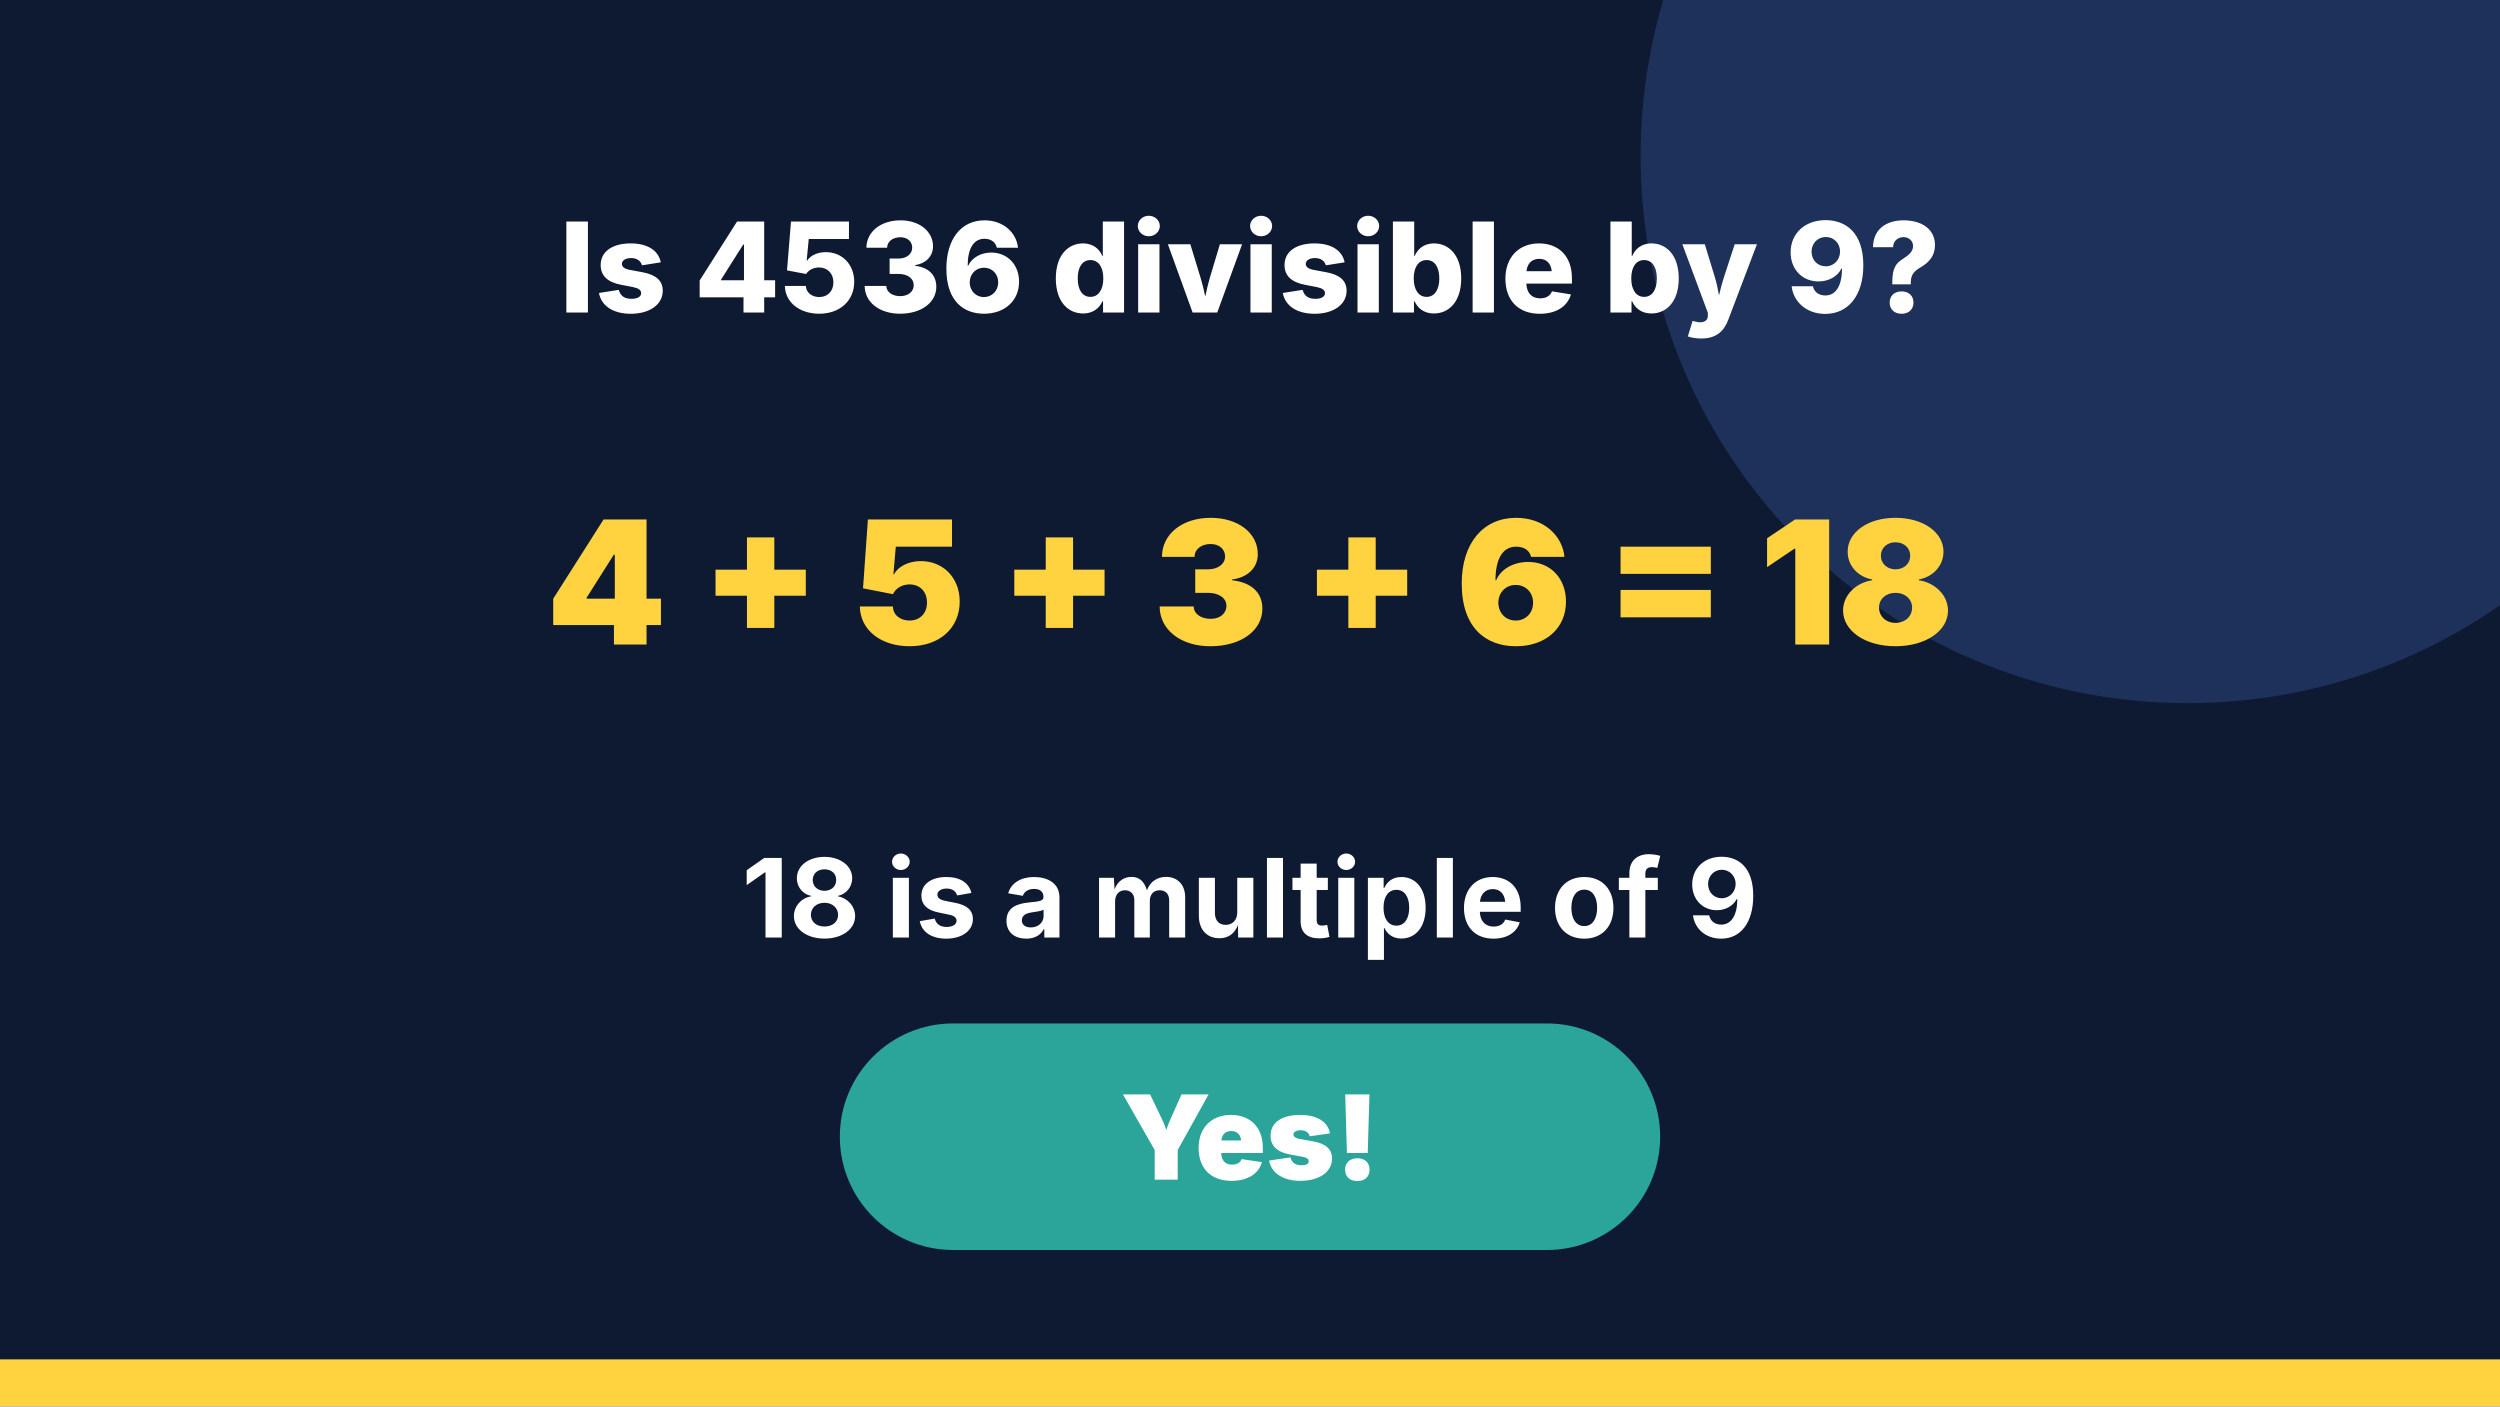
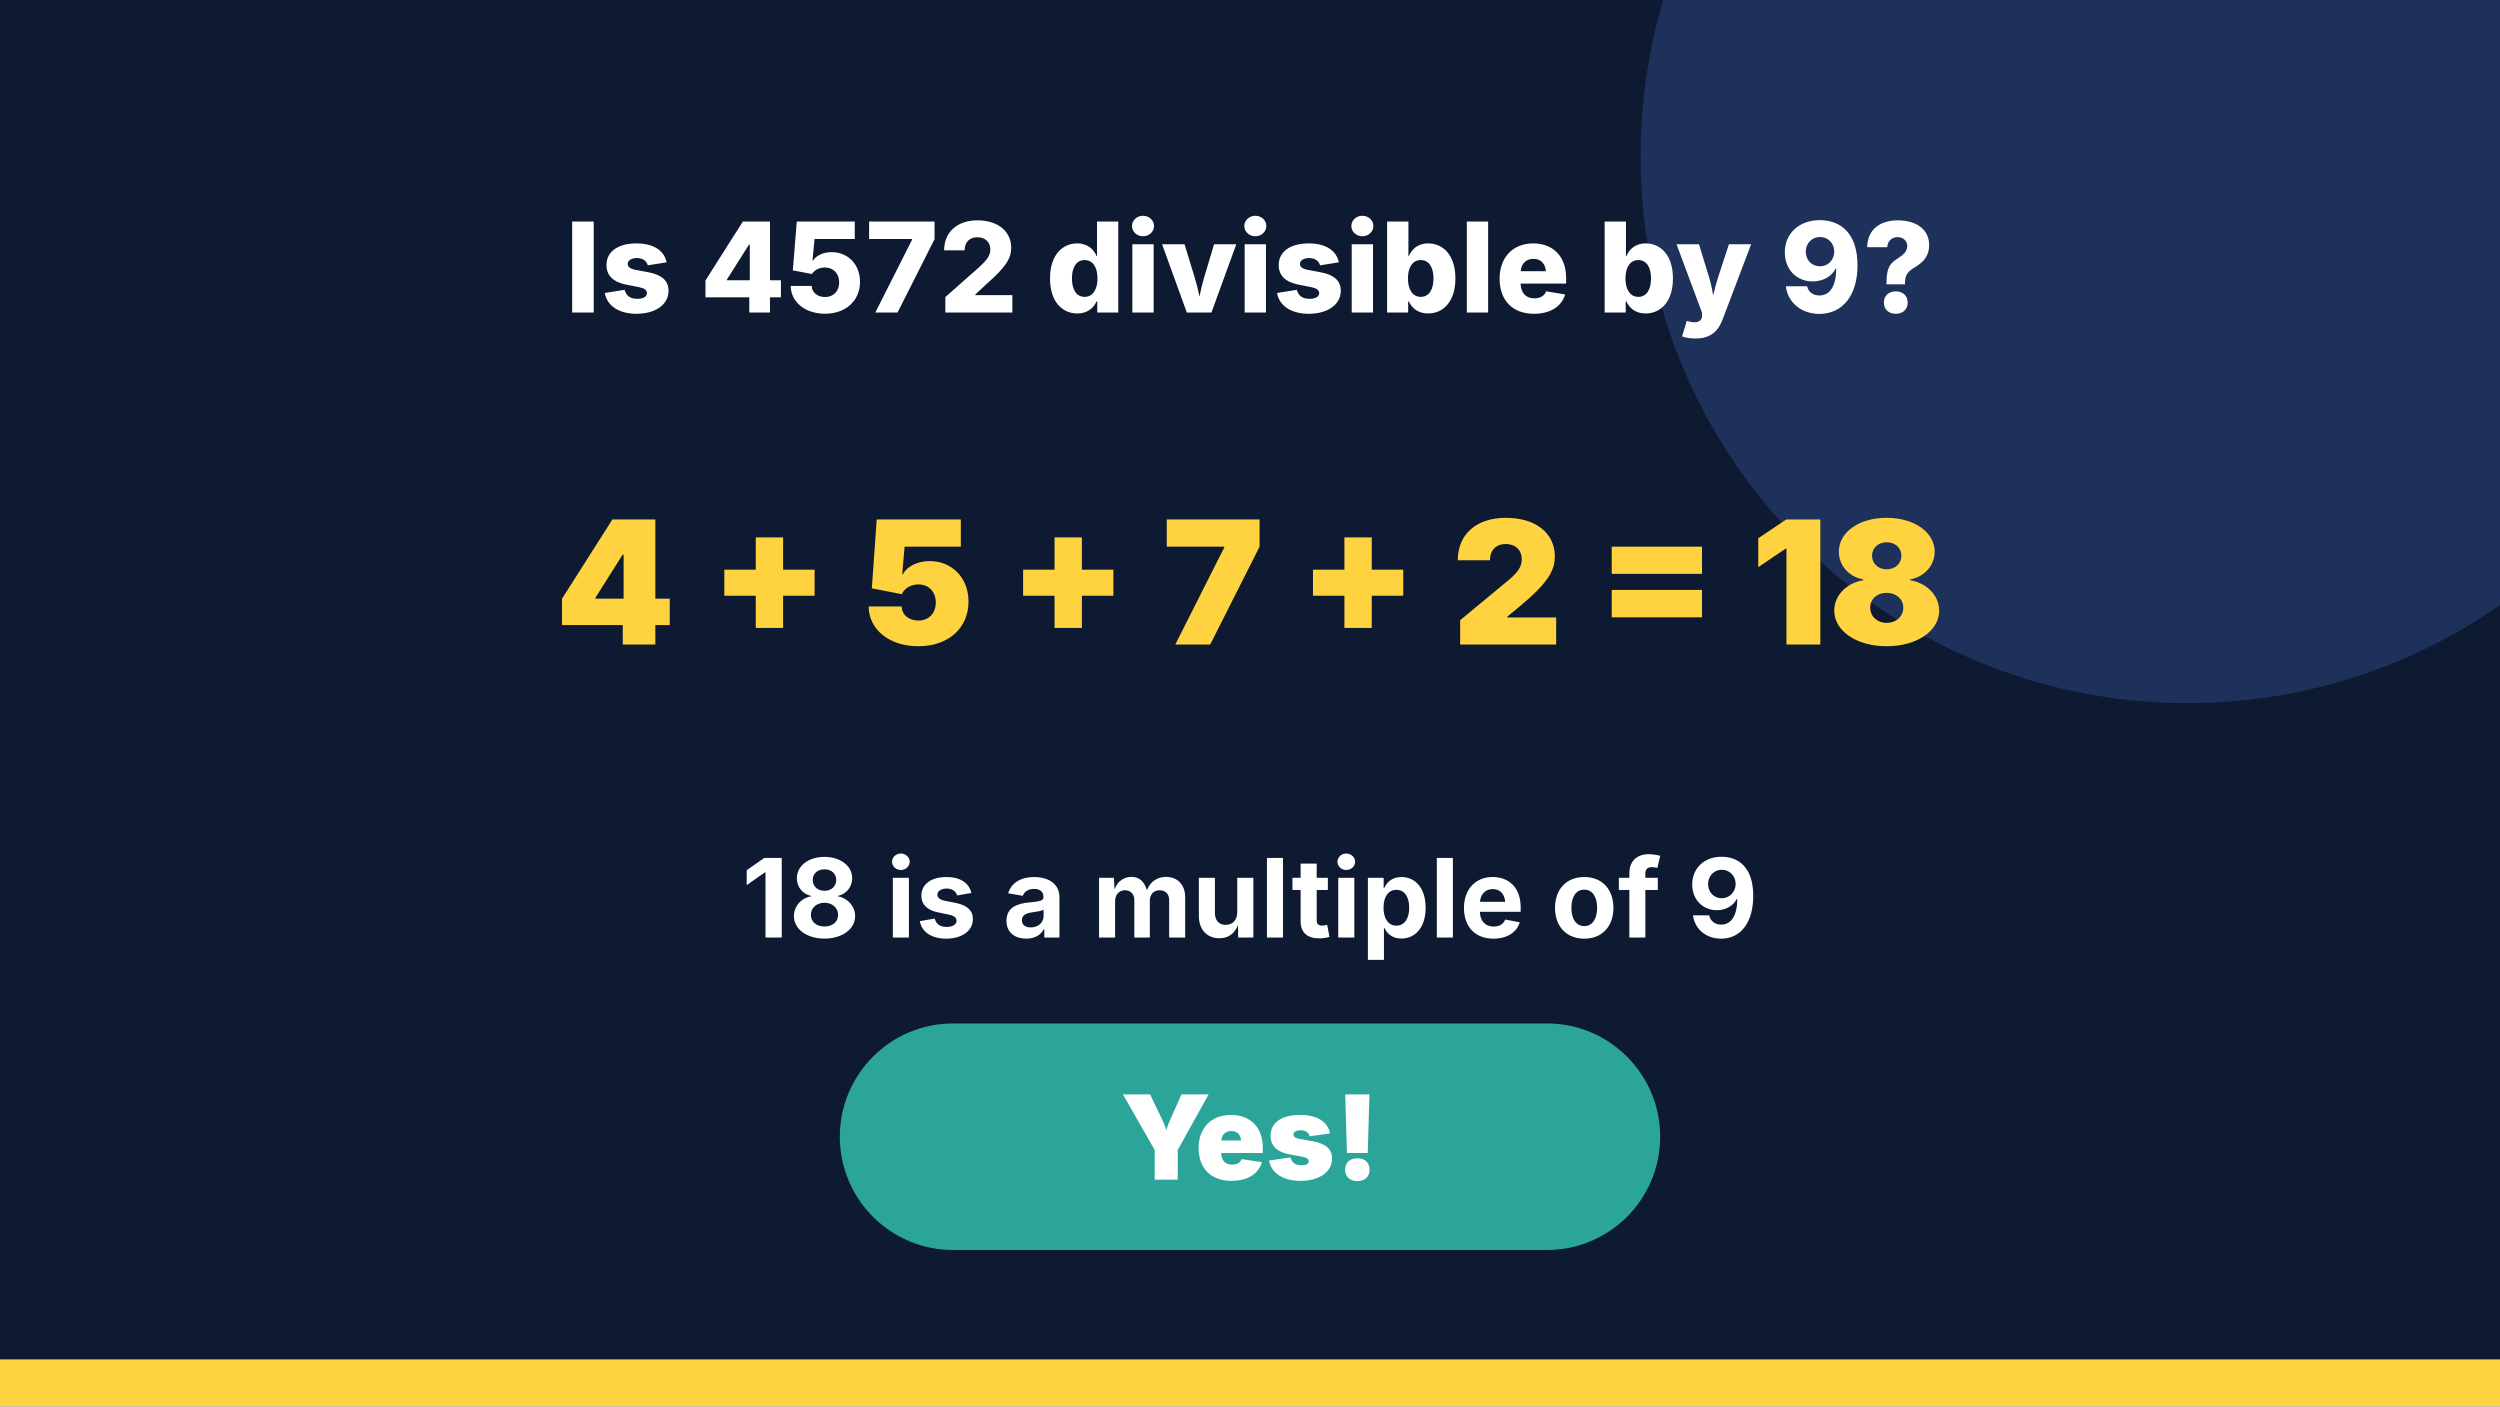
<svg xmlns="http://www.w3.org/2000/svg" viewBox="0 0 640 360" width="640" height="360">
  <rect width="640" height="360" fill="#0E1A32" />
  <circle cx="560" cy="40" r="140" fill="#2B447A" opacity=".55" />
  <rect y="348" width="640" height="12" fill="#FFD23F" />
-   <text x="320" y="80" font-family="Inter, system-ui, -apple-system, Segoe UI, Roboto, sans-serif" font-size="32" font-weight="800" fill="#fff" text-anchor="middle">Is 4536 divisible by 9?</text>
-   <text x="320" y="165" font-family="Inter, system-ui, -apple-system, Segoe UI, Roboto, sans-serif" font-size="44" font-weight="900" fill="#FFD23F" text-anchor="middle">4 + 5 + 3 + 6 = 18</text>
+   <text x="320" y="80" font-family="Inter, system-ui, -apple-system, Segoe UI, Roboto, sans-serif" font-size="32" font-weight="800" fill="#fff" text-anchor="middle">Is 4572 divisible by 9?</text>
+   <text x="320" y="165" font-family="Inter, system-ui, -apple-system, Segoe UI, Roboto, sans-serif" font-size="44" font-weight="900" fill="#FFD23F" text-anchor="middle">4 + 5 + 7 + 2 = 18</text>
  <text x="320" y="240" font-family="Inter, system-ui, -apple-system, Segoe UI, Roboto, sans-serif" font-size="28" font-weight="700" fill="#fff" text-anchor="middle">18 is a multiple of 9</text>
  <rect x="215" y="262" width="210" height="58" rx="29" fill="#2BA59A" />
  <text x="320" y="302" font-family="Inter, system-ui, -apple-system, Segoe UI, Roboto, sans-serif" font-size="30" font-weight="900" fill="#fff" text-anchor="middle">Yes!</text>
</svg>
